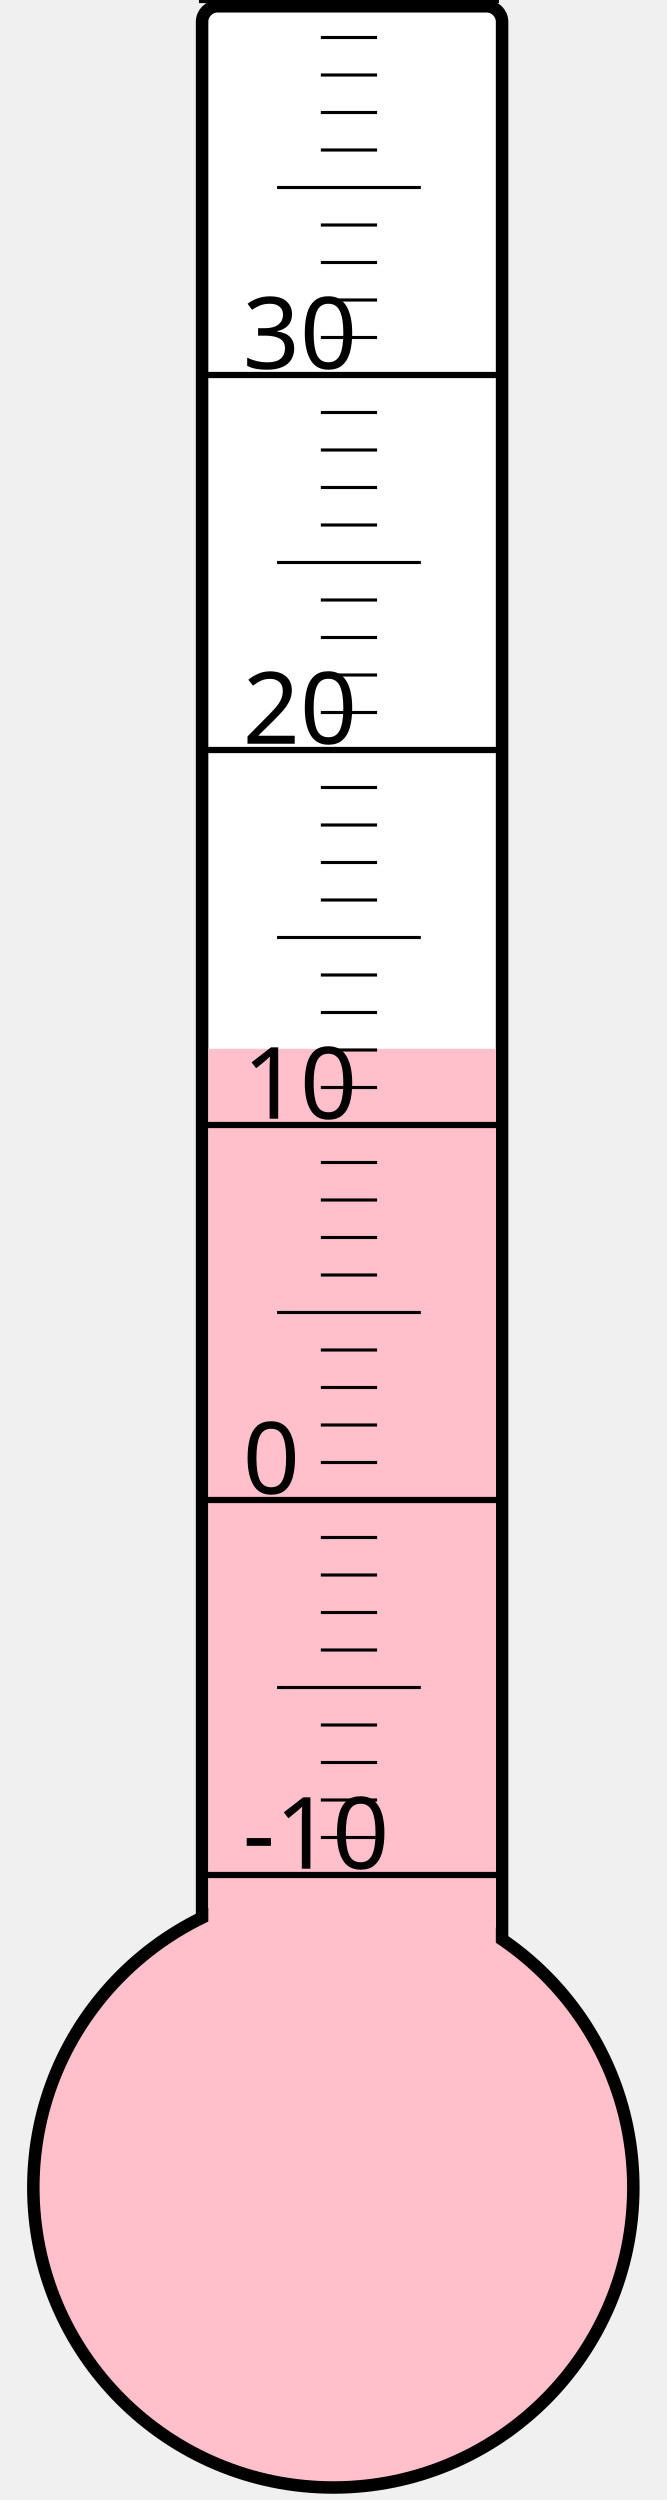
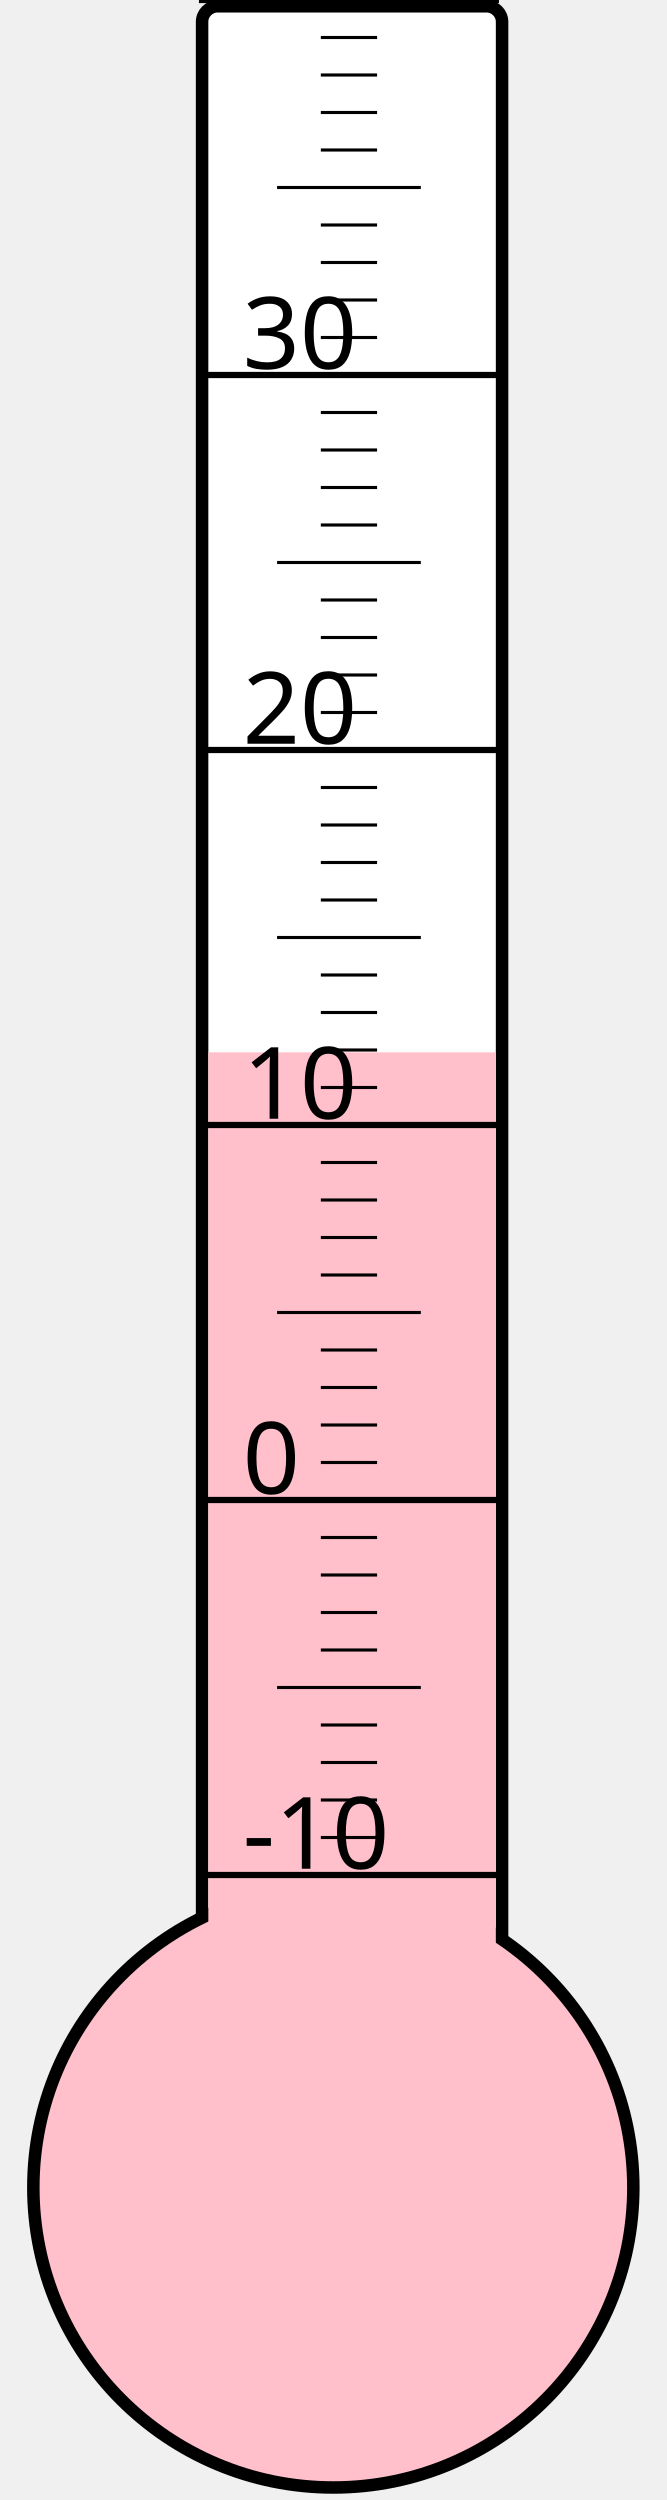
<svg xmlns="http://www.w3.org/2000/svg" width="40px" height="150px" viewBox="0 0 200 800">
  <rect width="200" height="800" x="0" y="0" style="fill: #ffffeb; fill-opacity: 0;" />
  <rect width="96" height="680" x="58" y="2" rx="5" ry="5" style="fill: white; fill-opacity: 1; stroke: black; stroke-width: 4;" />
  <circle cx="100" cy="700" r="96" style="fill: pink; stroke: black; stroke-width: 4;" />
-   <rect width="92" height="364.375" x="60" y="335.625" style="fill: pink; fill-opacity: 1; stroke-width: 0;" />
+   <rect width="92" height="363.25" x="60" y="336.75" style="fill: pink; fill-opacity: 1; stroke-width: 0;" />
  <text x="71" y="598" style="font-family: sans-serif; font-size: 24pt;">-10</text>
  <text x="71" y="478" style="font-family: sans-serif; font-size: 24pt;">0</text>
  <text x="71" y="358" style="font-family: sans-serif; font-size: 24pt;">10</text>
  <text x="71" y="238" style="font-family: sans-serif; font-size: 24pt;">20</text>
  <text x="71" y="118" style="font-family: sans-serif; font-size: 24pt;">30</text>
  <g style="stroke: black;">
    <line x1="57" y1="600" x2="153" y2="600" style="stroke-width: 2;" />
    <line x1="96" y1="588" x2="114" y2="588" style="stroke-width: 1;" />
    <line x1="96" y1="576" x2="114" y2="576" style="stroke-width: 1;" />
    <line x1="96" y1="564" x2="114" y2="564" style="stroke-width: 1;" />
    <line x1="96" y1="552" x2="114" y2="552" style="stroke-width: 1;" />
    <line x1="82" y1="540" x2="128" y2="540" style="stroke-width: 1;" />
    <line x1="96" y1="528" x2="114" y2="528" style="stroke-width: 1;" />
    <line x1="96" y1="516" x2="114" y2="516" style="stroke-width: 1;" />
    <line x1="96" y1="504" x2="114" y2="504" style="stroke-width: 1;" />
    <line x1="96" y1="492" x2="114" y2="492" style="stroke-width: 1;" />
    <line x1="57" y1="480" x2="153" y2="480" style="stroke-width: 2;" />
    <line x1="96" y1="468" x2="114" y2="468" style="stroke-width: 1;" />
    <line x1="96" y1="456" x2="114" y2="456" style="stroke-width: 1;" />
    <line x1="96" y1="444" x2="114" y2="444" style="stroke-width: 1;" />
    <line x1="96" y1="432" x2="114" y2="432" style="stroke-width: 1;" />
    <line x1="82" y1="420" x2="128" y2="420" style="stroke-width: 1;" />
    <line x1="96" y1="408" x2="114" y2="408" style="stroke-width: 1;" />
    <line x1="96" y1="396" x2="114" y2="396" style="stroke-width: 1;" />
    <line x1="96" y1="384" x2="114" y2="384" style="stroke-width: 1;" />
    <line x1="96" y1="372" x2="114" y2="372" style="stroke-width: 1;" />
    <line x1="57" y1="360" x2="153" y2="360" style="stroke-width: 2;" />
    <line x1="96" y1="348" x2="114" y2="348" style="stroke-width: 1;" />
    <line x1="96" y1="336" x2="114" y2="336" style="stroke-width: 1;" />
    <line x1="96" y1="324" x2="114" y2="324" style="stroke-width: 1;" />
    <line x1="96" y1="312" x2="114" y2="312" style="stroke-width: 1;" />
    <line x1="82" y1="300" x2="128" y2="300" style="stroke-width: 1;" />
    <line x1="96" y1="288" x2="114" y2="288" style="stroke-width: 1;" />
    <line x1="96" y1="276" x2="114" y2="276" style="stroke-width: 1;" />
    <line x1="96" y1="264" x2="114" y2="264" style="stroke-width: 1;" />
    <line x1="96" y1="252" x2="114" y2="252" style="stroke-width: 1;" />
    <line x1="57" y1="240" x2="153" y2="240" style="stroke-width: 2;" />
    <line x1="96" y1="228" x2="114" y2="228" style="stroke-width: 1;" />
    <line x1="96" y1="216" x2="114" y2="216" style="stroke-width: 1;" />
    <line x1="96" y1="204" x2="114" y2="204" style="stroke-width: 1;" />
    <line x1="96" y1="192" x2="114" y2="192" style="stroke-width: 1;" />
    <line x1="82" y1="180" x2="128" y2="180" style="stroke-width: 1;" />
    <line x1="96" y1="168" x2="114" y2="168" style="stroke-width: 1;" />
    <line x1="96" y1="156" x2="114" y2="156" style="stroke-width: 1;" />
    <line x1="96" y1="144" x2="114" y2="144" style="stroke-width: 1;" />
    <line x1="96" y1="132" x2="114" y2="132" style="stroke-width: 1;" />
    <line x1="57" y1="120" x2="153" y2="120" style="stroke-width: 2;" />
    <line x1="96" y1="108" x2="114" y2="108" style="stroke-width: 1;" />
    <line x1="96" y1="96" x2="114" y2="96" style="stroke-width: 1;" />
    <line x1="96" y1="84" x2="114" y2="84" style="stroke-width: 1;" />
    <line x1="96" y1="72" x2="114" y2="72" style="stroke-width: 1;" />
    <line x1="82" y1="60" x2="128" y2="60" style="stroke-width: 1;" />
    <line x1="96" y1="48" x2="114" y2="48" style="stroke-width: 1;" />
    <line x1="96" y1="36" x2="114" y2="36" style="stroke-width: 1;" />
    <line x1="96" y1="24" x2="114" y2="24" style="stroke-width: 1;" />
    <line x1="96" y1="12" x2="114" y2="12" style="stroke-width: 1;" />
    <line x1="57" y1="0" x2="153" y2="0" style="stroke-width: 2;" />
  </g>
</svg>
